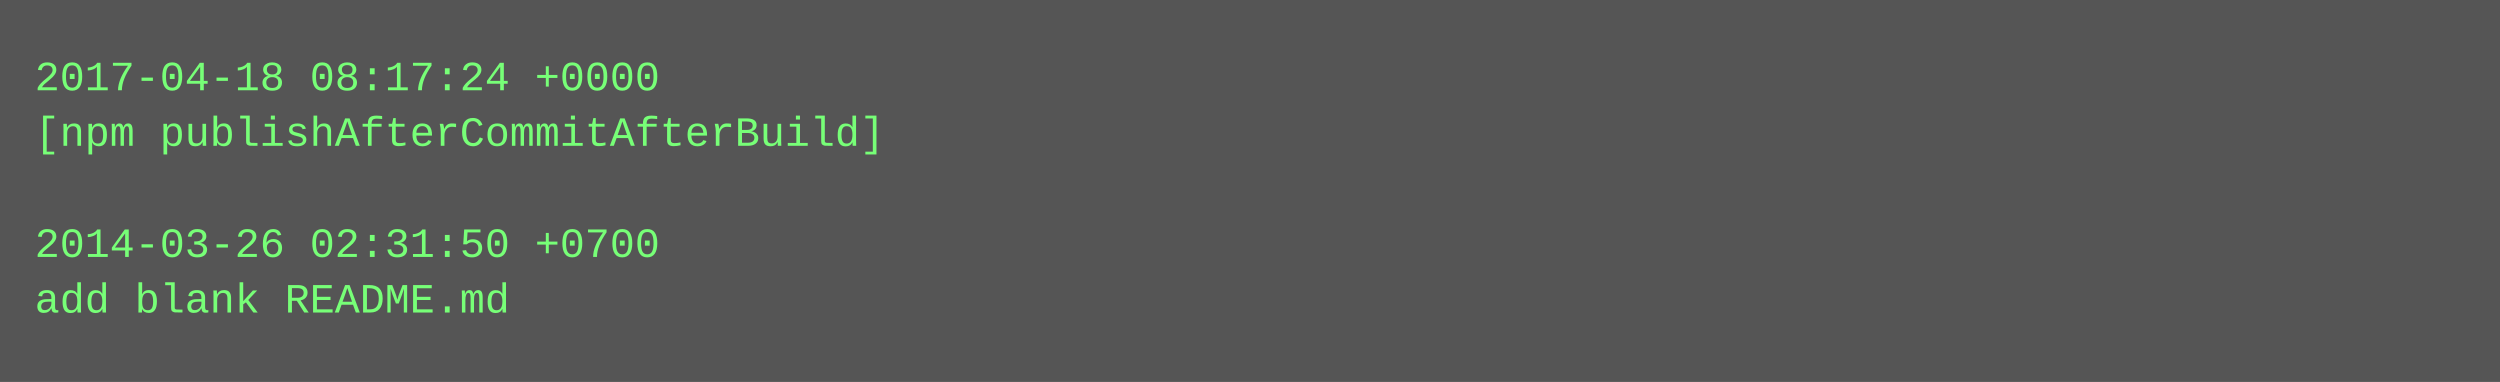
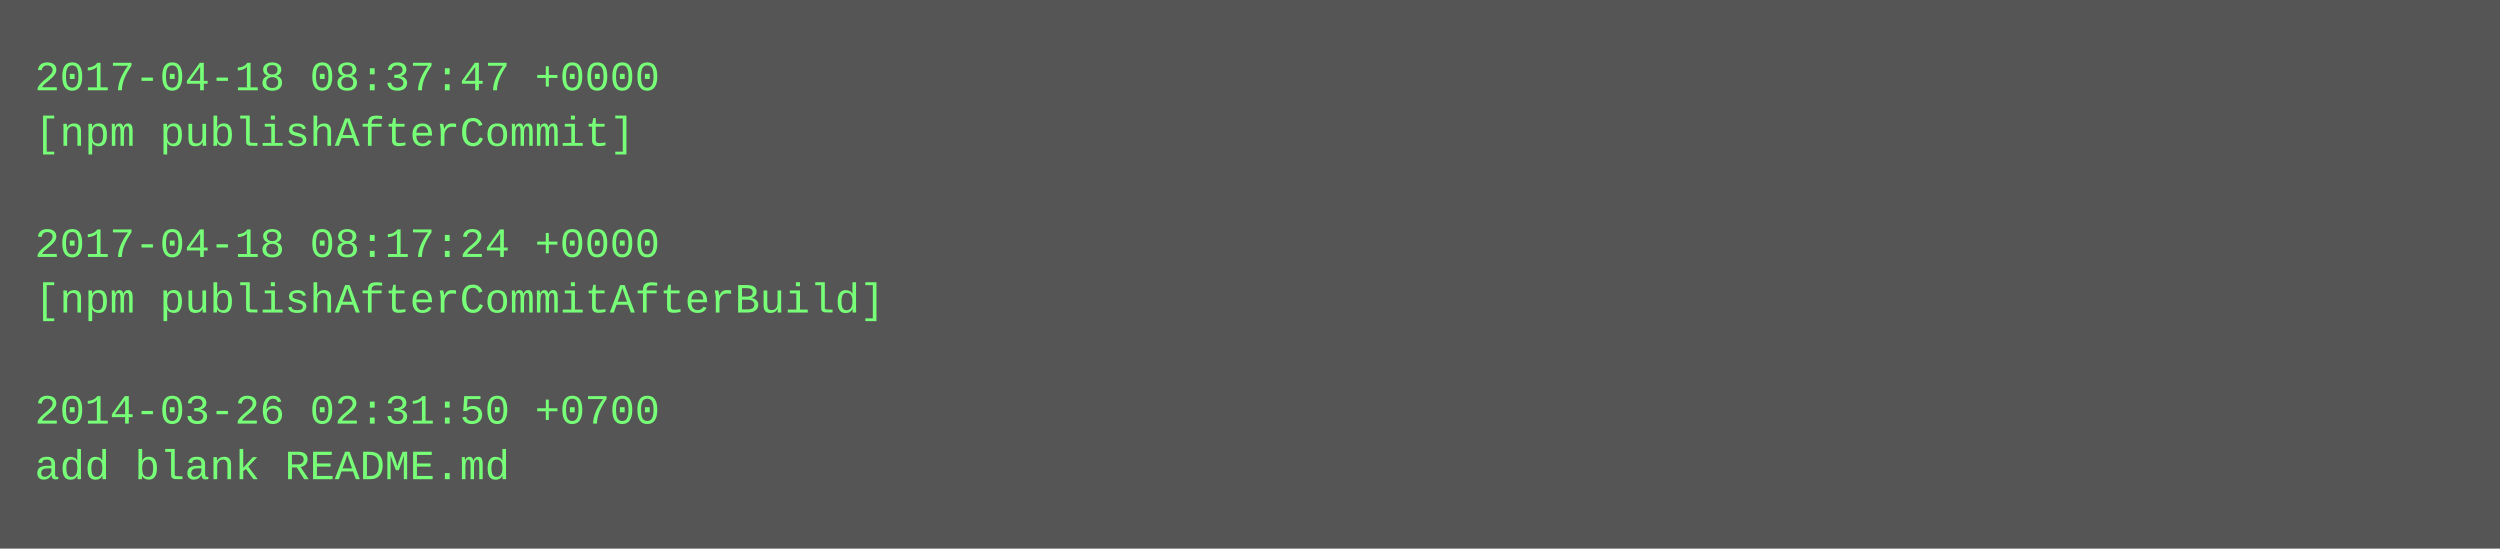
- <svg xmlns="http://www.w3.org/2000/svg" height="110" width="720">
-   <rect height="110" fill="#555" width="720" />
+ <svg xmlns="http://www.w3.org/2000/svg" height="158" width="720">
+   <rect height="158" fill="#555" width="720" />
  <text fill="#7f7" font-family="Courier New" font-size="12" xml:space="preserve">
-     <tspan x="10" y="26">2017-04-18 08:17:24 +0000</tspan>
-     <tspan x="10" y="42">[npm publishAfterCommitAfterBuild]</tspan>
+     <tspan x="10" y="26">2017-04-18 08:37:47 +0000</tspan>
+     <tspan x="10" y="42">[npm publishAfterCommit]</tspan>
    <tspan x="10" y="58" />
-     <tspan x="10" y="74">2014-03-26 02:31:50 +0700</tspan>
-     <tspan x="10" y="90">add blank README.md</tspan>
+     <tspan x="10" y="74">2017-04-18 08:17:24 +0000</tspan>
+     <tspan x="10" y="90">[npm publishAfterCommitAfterBuild]</tspan>
+     <tspan x="10" y="106" />
+     <tspan x="10" y="122">2014-03-26 02:31:50 +0700</tspan>
+     <tspan x="10" y="138">add blank README.md</tspan>
  </text>
</svg>
